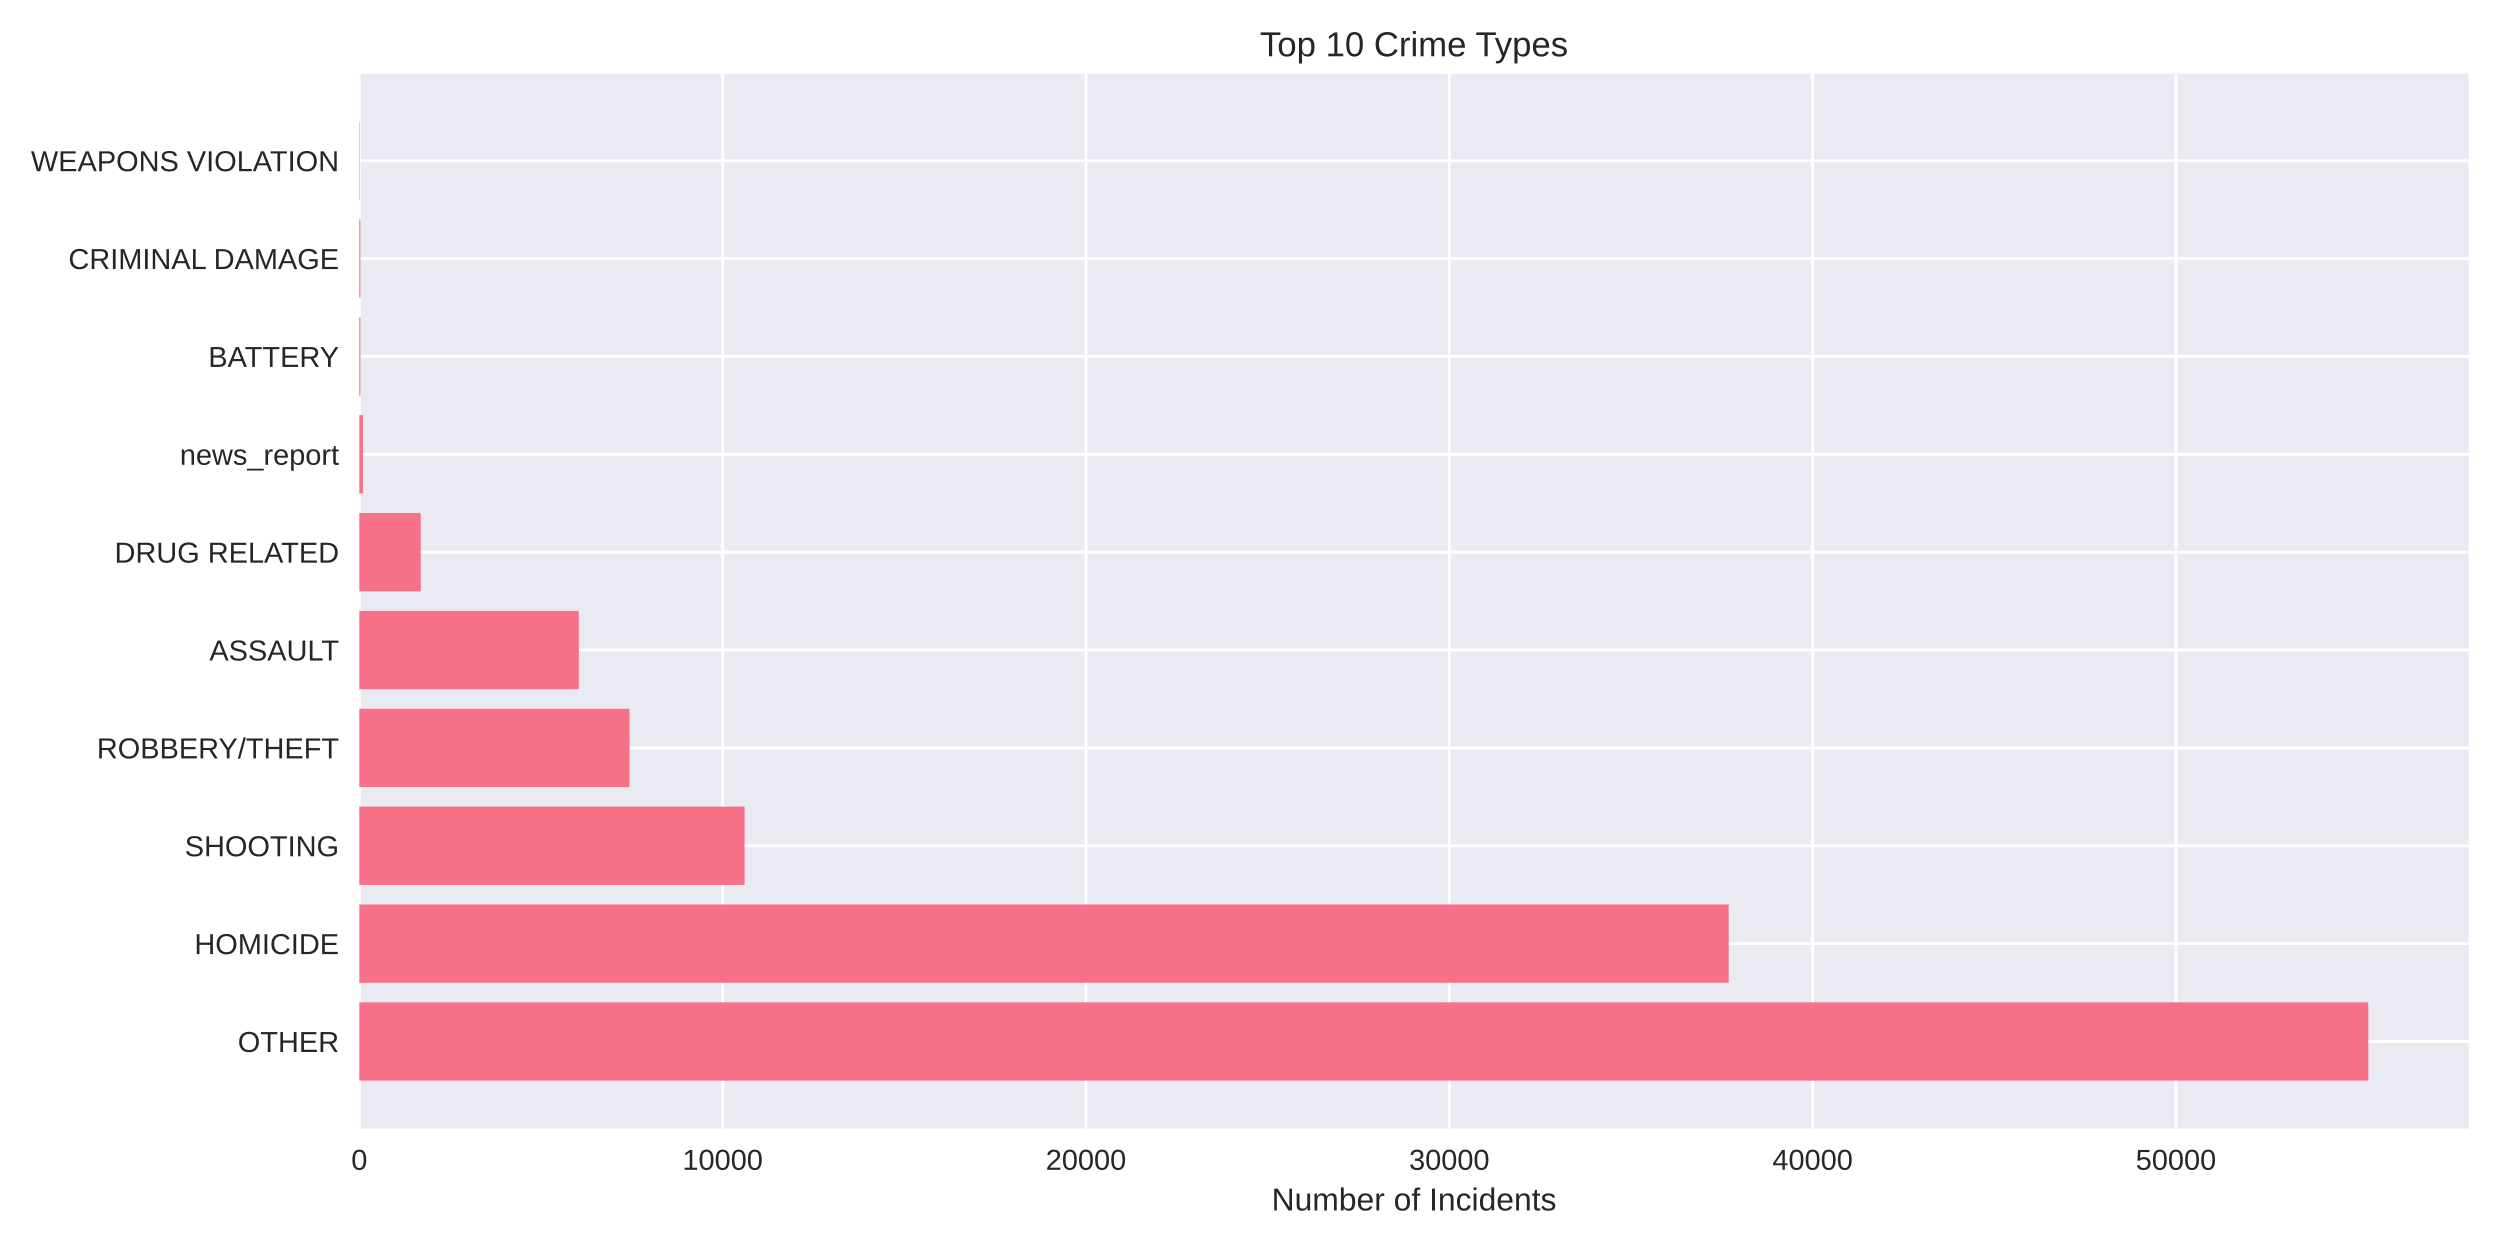
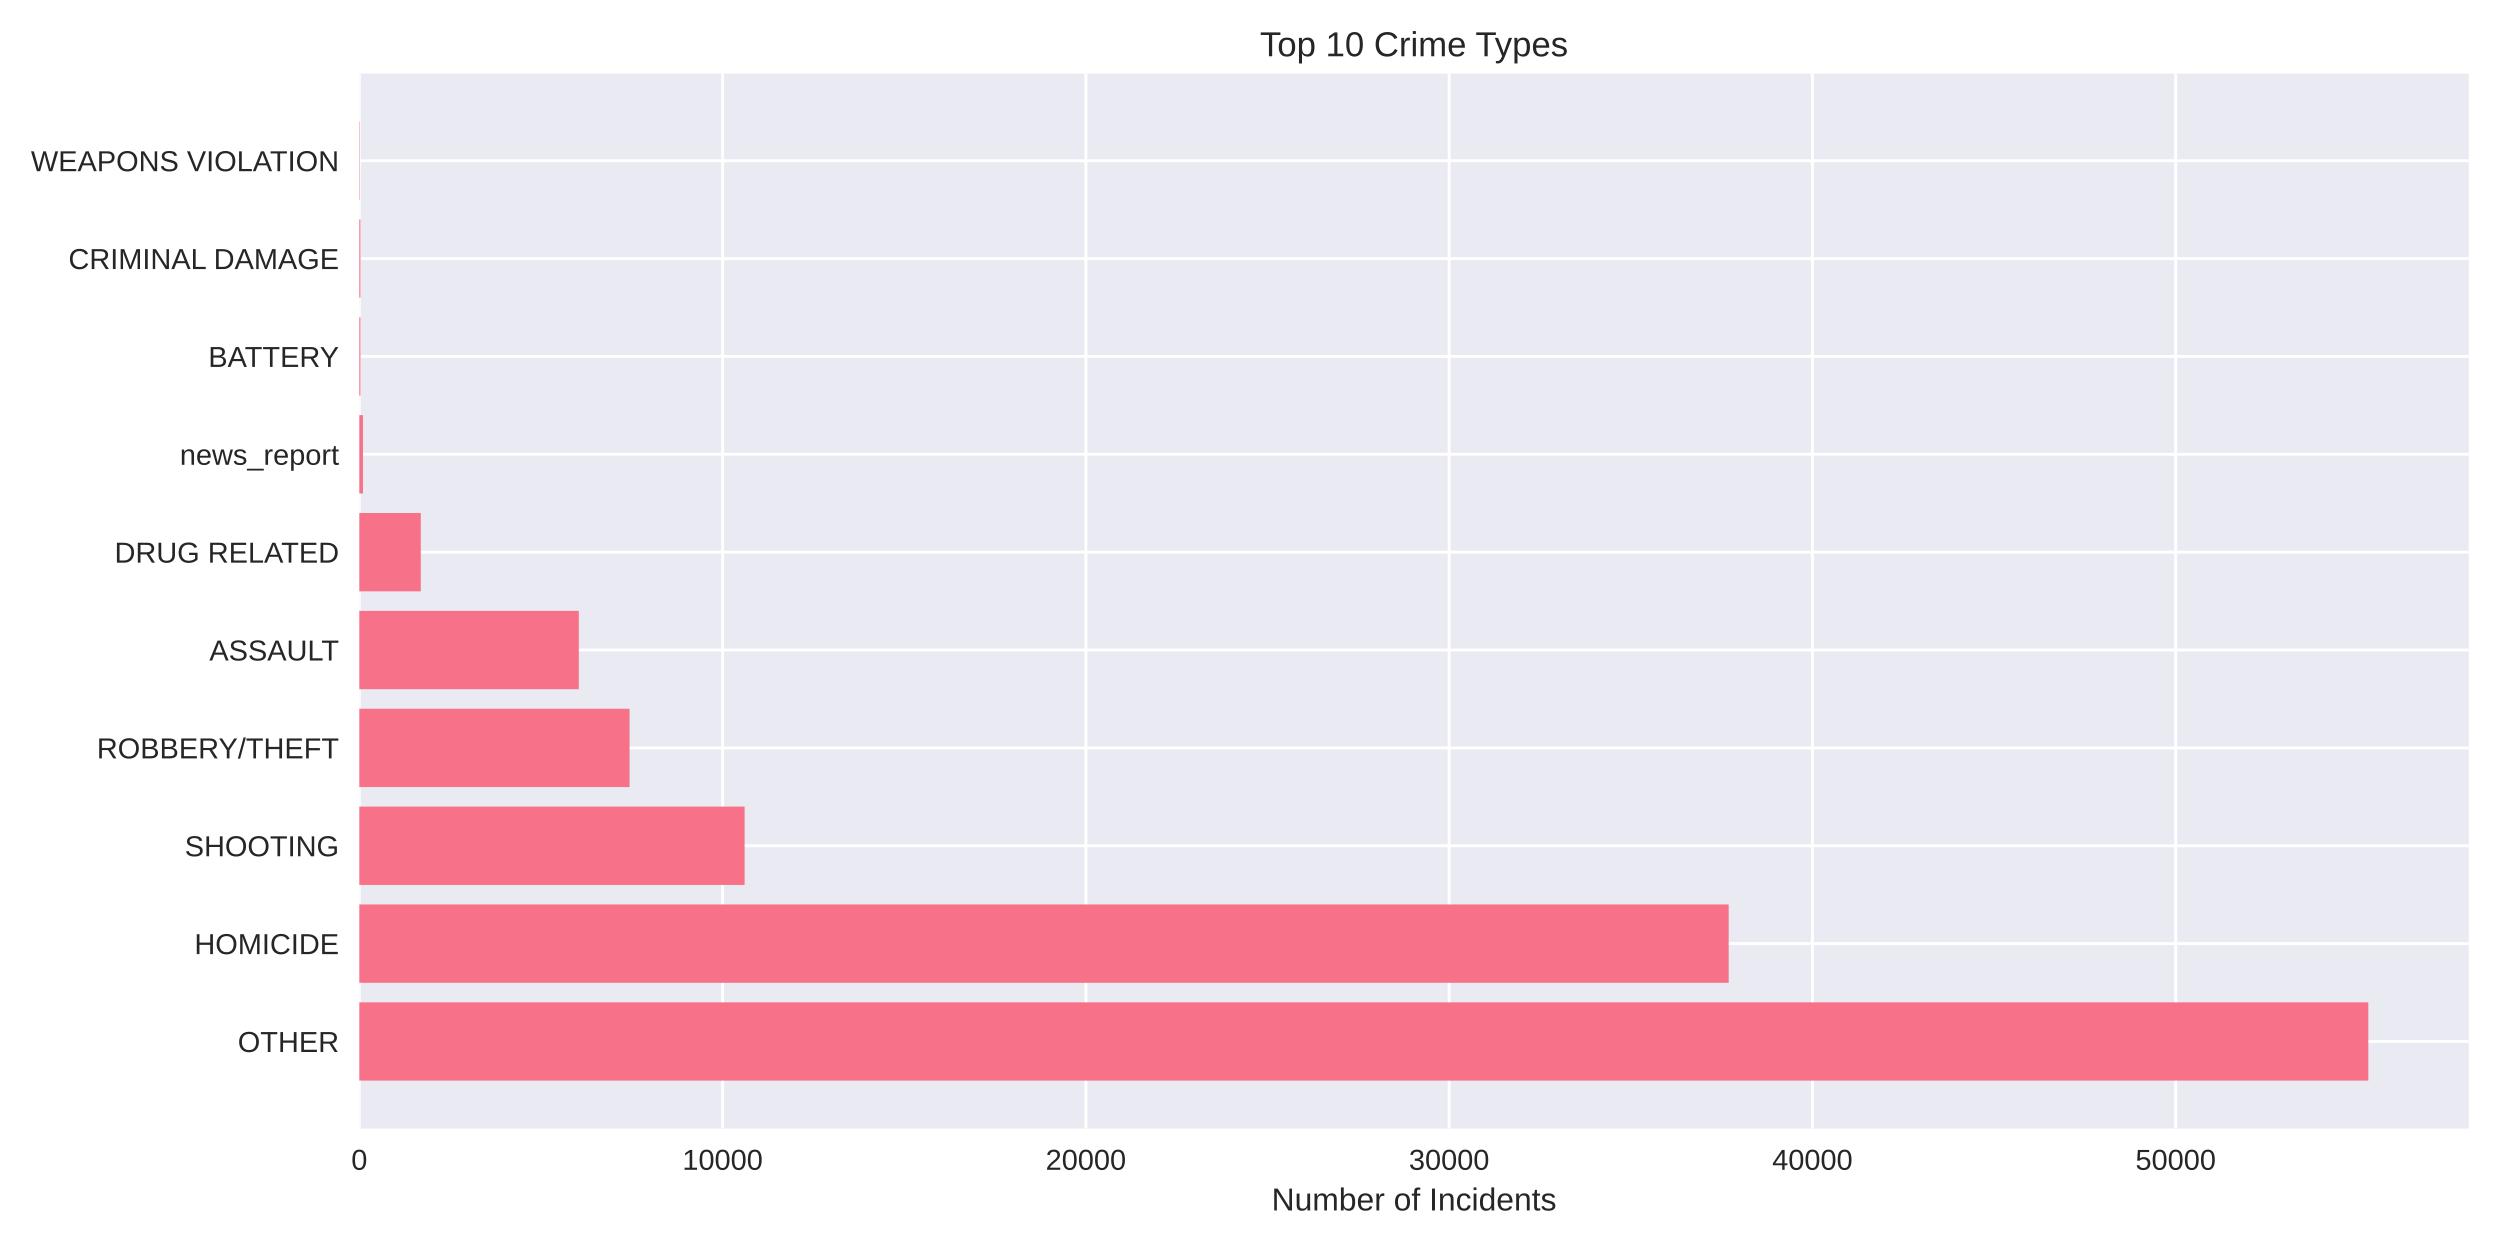
<svg xmlns="http://www.w3.org/2000/svg" width="864pt" height="432pt" viewBox="0 0 864 432" version="1.1">
  <defs>
    <style type="text/css">*{stroke-linejoin: round; stroke-linecap: butt}</style>
  </defs>
  <g id="figure_1">
    <g id="patch_1">
      <path d="M 0 432  L 864 432  L 864 0  L 0 0  z " style="fill: #ffffff" />
    </g>
    <g id="axes_1">
      <g id="patch_2">
        <path d="M 124.18 390.04  L 853.2 390.04  L 853.2 25.44  L 124.18 25.44  z " style="fill: #eaeaf2" />
      </g>
      <g id="matplotlib.axis_1">
        <g id="xtick_1">
          <g id="line2d_1">
-             <path d="M 124.18 390.04  L 124.18 25.44  " clip-path="url(#p2471759d5a)" style="fill: none; stroke: #ffffff; stroke-linecap: round" />
+             <path d="M 124.18 390.04  L 124.18 25.44  " clip-path="url(#p5840b5820a)" style="fill: none; stroke: #ffffff; stroke-linecap: round" />
          </g>
          <g id="line2d_2" />
          <g id="text_1">
            <text style="fill: #262626; font: 10px 'Arial', 'Liberation Sans', 'DejaVu Sans', 'Bitstream Vera Sans', sans-serif; text-anchor: middle" x="124.18" y="404.287" transform="rotate(-0 124.18 404.2869)">0</text>
          </g>
        </g>
        <g id="xtick_2">
          <g id="line2d_3">
-             <path d="M 249.746 390.04  L 249.746 25.44  " clip-path="url(#p2471759d5a)" style="fill: none; stroke: #ffffff; stroke-linecap: round" />
+             <path d="M 249.728 390.04  L 249.728 25.44  " clip-path="url(#p5840b5820a)" style="fill: none; stroke: #ffffff; stroke-linecap: round" />
          </g>
          <g id="line2d_4" />
          <g id="text_2">
-             <text style="fill: #262626; font: 10px 'Arial', 'Liberation Sans', 'DejaVu Sans', 'Bitstream Vera Sans', sans-serif; text-anchor: middle" x="249.746" y="404.287" transform="rotate(-0 249.746 404.2869)">10000</text>
+             <text style="fill: #262626; font: 10px 'Arial', 'Liberation Sans', 'DejaVu Sans', 'Bitstream Vera Sans', sans-serif; text-anchor: middle" x="249.728" y="404.287" transform="rotate(-0 249.7279 404.2869)">10000</text>
          </g>
        </g>
        <g id="xtick_3">
          <g id="line2d_5">
-             <path d="M 375.312 390.04  L 375.312 25.44  " clip-path="url(#p2471759d5a)" style="fill: none; stroke: #ffffff; stroke-linecap: round" />
+             <path d="M 375.276 390.04  L 375.276 25.44  " clip-path="url(#p5840b5820a)" style="fill: none; stroke: #ffffff; stroke-linecap: round" />
          </g>
          <g id="line2d_6" />
          <g id="text_3">
-             <text style="fill: #262626; font: 10px 'Arial', 'Liberation Sans', 'DejaVu Sans', 'Bitstream Vera Sans', sans-serif; text-anchor: middle" x="375.312" y="404.287" transform="rotate(-0 375.312 404.2869)">20000</text>
+             <text style="fill: #262626; font: 10px 'Arial', 'Liberation Sans', 'DejaVu Sans', 'Bitstream Vera Sans', sans-serif; text-anchor: middle" x="375.276" y="404.287" transform="rotate(-0 375.2757 404.2869)">20000</text>
          </g>
        </g>
        <g id="xtick_4">
          <g id="line2d_7">
-             <path d="M 500.878 390.04  L 500.878 25.44  " clip-path="url(#p2471759d5a)" style="fill: none; stroke: #ffffff; stroke-linecap: round" />
+             <path d="M 500.824 390.04  L 500.824 25.44  " clip-path="url(#p5840b5820a)" style="fill: none; stroke: #ffffff; stroke-linecap: round" />
          </g>
          <g id="line2d_8" />
          <g id="text_4">
-             <text style="fill: #262626; font: 10px 'Arial', 'Liberation Sans', 'DejaVu Sans', 'Bitstream Vera Sans', sans-serif; text-anchor: middle" x="500.878" y="404.287" transform="rotate(-0 500.8781 404.2869)">30000</text>
+             <text style="fill: #262626; font: 10px 'Arial', 'Liberation Sans', 'DejaVu Sans', 'Bitstream Vera Sans', sans-serif; text-anchor: middle" x="500.824" y="404.287" transform="rotate(-0 500.8236 404.2869)">30000</text>
          </g>
        </g>
        <g id="xtick_5">
          <g id="line2d_9">
-             <path d="M 626.444 390.04  L 626.444 25.44  " clip-path="url(#p2471759d5a)" style="fill: none; stroke: #ffffff; stroke-linecap: round" />
+             <path d="M 626.371 390.04  L 626.371 25.44  " clip-path="url(#p5840b5820a)" style="fill: none; stroke: #ffffff; stroke-linecap: round" />
          </g>
          <g id="line2d_10" />
          <g id="text_5">
-             <text style="fill: #262626; font: 10px 'Arial', 'Liberation Sans', 'DejaVu Sans', 'Bitstream Vera Sans', sans-serif; text-anchor: middle" x="626.444" y="404.287" transform="rotate(-0 626.4441 404.2869)">40000</text>
+             <text style="fill: #262626; font: 10px 'Arial', 'Liberation Sans', 'DejaVu Sans', 'Bitstream Vera Sans', sans-serif; text-anchor: middle" x="626.371" y="404.287" transform="rotate(-0 626.3714 404.2869)">40000</text>
          </g>
        </g>
        <g id="xtick_6">
          <g id="line2d_11">
-             <path d="M 752.01 390.04  L 752.01 25.44  " clip-path="url(#p2471759d5a)" style="fill: none; stroke: #ffffff; stroke-linecap: round" />
+             <path d="M 751.919 390.04  L 751.919 25.44  " clip-path="url(#p5840b5820a)" style="fill: none; stroke: #ffffff; stroke-linecap: round" />
          </g>
          <g id="line2d_12" />
          <g id="text_6">
-             <text style="fill: #262626; font: 10px 'Arial', 'Liberation Sans', 'DejaVu Sans', 'Bitstream Vera Sans', sans-serif; text-anchor: middle" x="752.01" y="404.287" transform="rotate(-0 752.0101 404.2869)">50000</text>
+             <text style="fill: #262626; font: 10px 'Arial', 'Liberation Sans', 'DejaVu Sans', 'Bitstream Vera Sans', sans-serif; text-anchor: middle" x="751.919" y="404.287" transform="rotate(-0 751.9193 404.2869)">50000</text>
          </g>
        </g>
        <g id="text_7">
          <text style="fill: #262626; font: 11px 'Arial', 'Liberation Sans', 'DejaVu Sans', 'Bitstream Vera Sans', sans-serif; text-anchor: middle" x="488.69" y="418.333" transform="rotate(-0 488.69 418.3334)">Number of Incidents</text>
        </g>
      </g>
      <g id="matplotlib.axis_2">
        <g id="ytick_1">
          <g id="line2d_13">
-             <path d="M 124.18 359.939  L 853.2 359.939  " clip-path="url(#p2471759d5a)" style="fill: none; stroke: #ffffff; stroke-linecap: round" />
+             <path d="M 124.18 359.939  L 853.2 359.939  " clip-path="url(#p5840b5820a)" style="fill: none; stroke: #ffffff; stroke-linecap: round" />
          </g>
          <g id="line2d_14" />
          <g id="text_8">
            <text style="fill: #262626; font: 10px 'Arial', 'Liberation Sans', 'DejaVu Sans', 'Bitstream Vera Sans', sans-serif; text-anchor: end" x="117.18" y="363.562" transform="rotate(-0 117.18 363.562)">OTHER</text>
          </g>
        </g>
        <g id="ytick_2">
          <g id="line2d_15">
-             <path d="M 124.18 326.117  L 853.2 326.117  " clip-path="url(#p2471759d5a)" style="fill: none; stroke: #ffffff; stroke-linecap: round" />
+             <path d="M 124.18 326.117  L 853.2 326.117  " clip-path="url(#p5840b5820a)" style="fill: none; stroke: #ffffff; stroke-linecap: round" />
          </g>
          <g id="line2d_16" />
          <g id="text_9">
            <text style="fill: #262626; font: 10px 'Arial', 'Liberation Sans', 'DejaVu Sans', 'Bitstream Vera Sans', sans-serif; text-anchor: end" x="117.18" y="329.74" transform="rotate(-0 117.18 329.7401)">HOMICIDE</text>
          </g>
        </g>
        <g id="ytick_3">
          <g id="line2d_17">
-             <path d="M 124.18 292.295  L 853.2 292.295  " clip-path="url(#p2471759d5a)" style="fill: none; stroke: #ffffff; stroke-linecap: round" />
+             <path d="M 124.18 292.295  L 853.2 292.295  " clip-path="url(#p5840b5820a)" style="fill: none; stroke: #ffffff; stroke-linecap: round" />
          </g>
          <g id="line2d_18" />
          <g id="text_10">
            <text style="fill: #262626; font: 10px 'Arial', 'Liberation Sans', 'DejaVu Sans', 'Bitstream Vera Sans', sans-serif; text-anchor: end" x="117.18" y="295.918" transform="rotate(-0 117.18 295.9182)">SHOOTING</text>
          </g>
        </g>
        <g id="ytick_4">
          <g id="line2d_19">
-             <path d="M 124.18 258.473  L 853.2 258.473  " clip-path="url(#p2471759d5a)" style="fill: none; stroke: #ffffff; stroke-linecap: round" />
+             <path d="M 124.18 258.473  L 853.2 258.473  " clip-path="url(#p5840b5820a)" style="fill: none; stroke: #ffffff; stroke-linecap: round" />
          </g>
          <g id="line2d_20" />
          <g id="text_11">
            <text style="fill: #262626; font: 10px 'Arial', 'Liberation Sans', 'DejaVu Sans', 'Bitstream Vera Sans', sans-serif; text-anchor: end" x="117.18" y="262.096" transform="rotate(-0 117.18 262.0963)">ROBBERY/THEFT</text>
          </g>
        </g>
        <g id="ytick_5">
          <g id="line2d_21">
-             <path d="M 124.18 224.651  L 853.2 224.651  " clip-path="url(#p2471759d5a)" style="fill: none; stroke: #ffffff; stroke-linecap: round" />
+             <path d="M 124.18 224.651  L 853.2 224.651  " clip-path="url(#p5840b5820a)" style="fill: none; stroke: #ffffff; stroke-linecap: round" />
          </g>
          <g id="line2d_22" />
          <g id="text_12">
            <text style="fill: #262626; font: 10px 'Arial', 'Liberation Sans', 'DejaVu Sans', 'Bitstream Vera Sans', sans-serif; text-anchor: end" x="117.18" y="228.274" transform="rotate(-0 117.18 228.2744)">ASSAULT</text>
          </g>
        </g>
        <g id="ytick_6">
          <g id="line2d_23">
-             <path d="M 124.18 190.829  L 853.2 190.829  " clip-path="url(#p2471759d5a)" style="fill: none; stroke: #ffffff; stroke-linecap: round" />
+             <path d="M 124.18 190.829  L 853.2 190.829  " clip-path="url(#p5840b5820a)" style="fill: none; stroke: #ffffff; stroke-linecap: round" />
          </g>
          <g id="line2d_24" />
          <g id="text_13">
            <text style="fill: #262626; font: 10px 'Arial', 'Liberation Sans', 'DejaVu Sans', 'Bitstream Vera Sans', sans-serif; text-anchor: end" x="117.18" y="194.452" transform="rotate(-0 117.18 194.4525)">DRUG RELATED</text>
          </g>
        </g>
        <g id="ytick_7">
          <g id="line2d_25">
-             <path d="M 124.18 157.007  L 853.2 157.007  " clip-path="url(#p2471759d5a)" style="fill: none; stroke: #ffffff; stroke-linecap: round" />
+             <path d="M 124.18 157.007  L 853.2 157.007  " clip-path="url(#p5840b5820a)" style="fill: none; stroke: #ffffff; stroke-linecap: round" />
          </g>
          <g id="line2d_26" />
          <g id="text_14">
            <text style="fill: #262626; font: 10px 'Arial', 'Liberation Sans', 'DejaVu Sans', 'Bitstream Vera Sans', sans-serif; text-anchor: end" x="117.18" y="160.631" transform="rotate(-0 117.18 160.6306)">news_report</text>
          </g>
        </g>
        <g id="ytick_8">
          <g id="line2d_27">
-             <path d="M 124.18 123.185  L 853.2 123.185  " clip-path="url(#p2471759d5a)" style="fill: none; stroke: #ffffff; stroke-linecap: round" />
+             <path d="M 124.18 123.185  L 853.2 123.185  " clip-path="url(#p5840b5820a)" style="fill: none; stroke: #ffffff; stroke-linecap: round" />
          </g>
          <g id="line2d_28" />
          <g id="text_15">
            <text style="fill: #262626; font: 10px 'Arial', 'Liberation Sans', 'DejaVu Sans', 'Bitstream Vera Sans', sans-serif; text-anchor: end" x="117.18" y="126.809" transform="rotate(-0 117.18 126.8087)">BATTERY</text>
          </g>
        </g>
        <g id="ytick_9">
          <g id="line2d_29">
-             <path d="M 124.18 89.363  L 853.2 89.363  " clip-path="url(#p2471759d5a)" style="fill: none; stroke: #ffffff; stroke-linecap: round" />
+             <path d="M 124.18 89.363  L 853.2 89.363  " clip-path="url(#p5840b5820a)" style="fill: none; stroke: #ffffff; stroke-linecap: round" />
          </g>
          <g id="line2d_30" />
          <g id="text_16">
            <text style="fill: #262626; font: 10px 'Arial', 'Liberation Sans', 'DejaVu Sans', 'Bitstream Vera Sans', sans-serif; text-anchor: end" x="117.18" y="92.987" transform="rotate(-0 117.18 92.98681)">CRIMINAL DAMAGE</text>
          </g>
        </g>
        <g id="ytick_10">
          <g id="line2d_31">
-             <path d="M 124.18 55.541  L 853.2 55.541  " clip-path="url(#p2471759d5a)" style="fill: none; stroke: #ffffff; stroke-linecap: round" />
+             <path d="M 124.18 55.541  L 853.2 55.541  " clip-path="url(#p5840b5820a)" style="fill: none; stroke: #ffffff; stroke-linecap: round" />
          </g>
          <g id="line2d_32" />
          <g id="text_17">
            <text style="fill: #262626; font: 10px 'Arial', 'Liberation Sans', 'DejaVu Sans', 'Bitstream Vera Sans', sans-serif; text-anchor: end" x="117.18" y="59.165" transform="rotate(-0 117.18 59.16492)">WEAPONS VIOLATION</text>
          </g>
        </g>
      </g>
      <g id="patch_3">
-         <path d="M 124.18 373.467  L 818.485 373.467  L 818.485 346.41  L 124.18 346.41  z " clip-path="url(#p2471759d5a)" style="fill: #f77189" />
+         <path d="M 124.18 373.467  L 818.485 373.467  L 818.485 346.41  L 124.18 346.41  z " clip-path="url(#p5840b5820a)" style="fill: #f77189" />
      </g>
      <g id="patch_4">
-         <path d="M 124.18 339.645  L 597.438 339.645  L 597.438 312.588  L 124.18 312.588  z " clip-path="url(#p2471759d5a)" style="fill: #f77189" />
+         <path d="M 124.18 339.645  L 597.433 339.645  L 597.433 312.588  L 124.18 312.588  z " clip-path="url(#p5840b5820a)" style="fill: #f77189" />
      </g>
      <g id="patch_5">
-         <path d="M 124.18 305.823  L 257.33 305.823  L 257.33 278.766  L 124.18 278.766  z " clip-path="url(#p2471759d5a)" style="fill: #f77189" />
+         <path d="M 124.18 305.823  L 257.336 305.823  L 257.336 278.766  L 124.18 278.766  z " clip-path="url(#p5840b5820a)" style="fill: #f77189" />
      </g>
      <g id="patch_6">
-         <path d="M 124.18 272.002  L 217.563 272.002  L 217.563 244.944  L 124.18 244.944  z " clip-path="url(#p2471759d5a)" style="fill: #f77189" />
+         <path d="M 124.18 272.002  L 217.575 272.002  L 217.575 244.944  L 124.18 244.944  z " clip-path="url(#p5840b5820a)" style="fill: #f77189" />
      </g>
      <g id="patch_7">
-         <path d="M 124.18 238.18  L 200.034 238.18  L 200.034 211.122  L 124.18 211.122  z " clip-path="url(#p2471759d5a)" style="fill: #f77189" />
+         <path d="M 124.18 238.18  L 200.036 238.18  L 200.036 211.122  L 124.18 211.122  z " clip-path="url(#p5840b5820a)" style="fill: #f77189" />
      </g>
      <g id="patch_8">
-         <path d="M 124.18 204.358  L 145.413 204.358  L 145.413 177.3  L 124.18 177.3  z " clip-path="url(#p2471759d5a)" style="fill: #f77189" />
+         <path d="M 124.18 204.358  L 145.423 204.358  L 145.423 177.3  L 124.18 177.3  z " clip-path="url(#p5840b5820a)" style="fill: #f77189" />
      </g>
      <g id="patch_9">
-         <path d="M 124.18 170.536  L 125.436 170.536  L 125.436 143.478  L 124.18 143.478  z " clip-path="url(#p2471759d5a)" style="fill: #f77189" />
+         <path d="M 124.18 170.536  L 125.435 170.536  L 125.435 143.478  L 124.18 143.478  z " clip-path="url(#p5840b5820a)" style="fill: #f77189" />
      </g>
      <g id="patch_10">
-         <path d="M 124.18 136.714  L 124.569 136.714  L 124.569 109.657  L 124.18 109.657  z " clip-path="url(#p2471759d5a)" style="fill: #f77189" />
+         <path d="M 124.18 136.714  L 124.569 136.714  L 124.569 109.657  L 124.18 109.657  z " clip-path="url(#p5840b5820a)" style="fill: #f77189" />
      </g>
      <g id="patch_11">
-         <path d="M 124.18 102.892  L 124.569 102.892  L 124.569 75.835  L 124.18 75.835  z " clip-path="url(#p2471759d5a)" style="fill: #f77189" />
+         <path d="M 124.18 102.892  L 124.569 102.892  L 124.569 75.835  L 124.18 75.835  z " clip-path="url(#p5840b5820a)" style="fill: #f77189" />
      </g>
      <g id="patch_12">
-         <path d="M 124.18 69.07  L 124.318 69.07  L 124.318 42.013  L 124.18 42.013  z " clip-path="url(#p2471759d5a)" style="fill: #f77189" />
+         <path d="M 124.18 69.07  L 124.318 69.07  L 124.318 42.013  L 124.18 42.013  z " clip-path="url(#p5840b5820a)" style="fill: #f77189" />
      </g>
      <g id="patch_13">
        <path d="M 124.18 390.04  L 124.18 25.44  " style="fill: none" />
      </g>
      <g id="patch_14">
        <path d="M 853.2 390.04  L 853.2 25.44  " style="fill: none" />
      </g>
      <g id="patch_15">
        <path d="M 124.18 390.04  L 853.2 390.04  " style="fill: none" />
      </g>
      <g id="patch_16">
        <path d="M 124.18 25.44  L 853.2 25.44  " style="fill: none" />
      </g>
      <g id="text_18">
        <text style="fill: #262626; font: 12px 'Arial', 'Liberation Sans', 'DejaVu Sans', 'Bitstream Vera Sans', sans-serif; text-anchor: middle" x="488.69" y="19.44" transform="rotate(-0 488.69 19.44)">Top 10 Crime Types</text>
      </g>
    </g>
  </g>
  <defs>
-     <clipPath id="p2471759d5a">
+     <clipPath id="p5840b5820a">
      <rect x="124.18" y="25.44" width="729.02" height="364.6" />
    </clipPath>
  </defs>
</svg>
